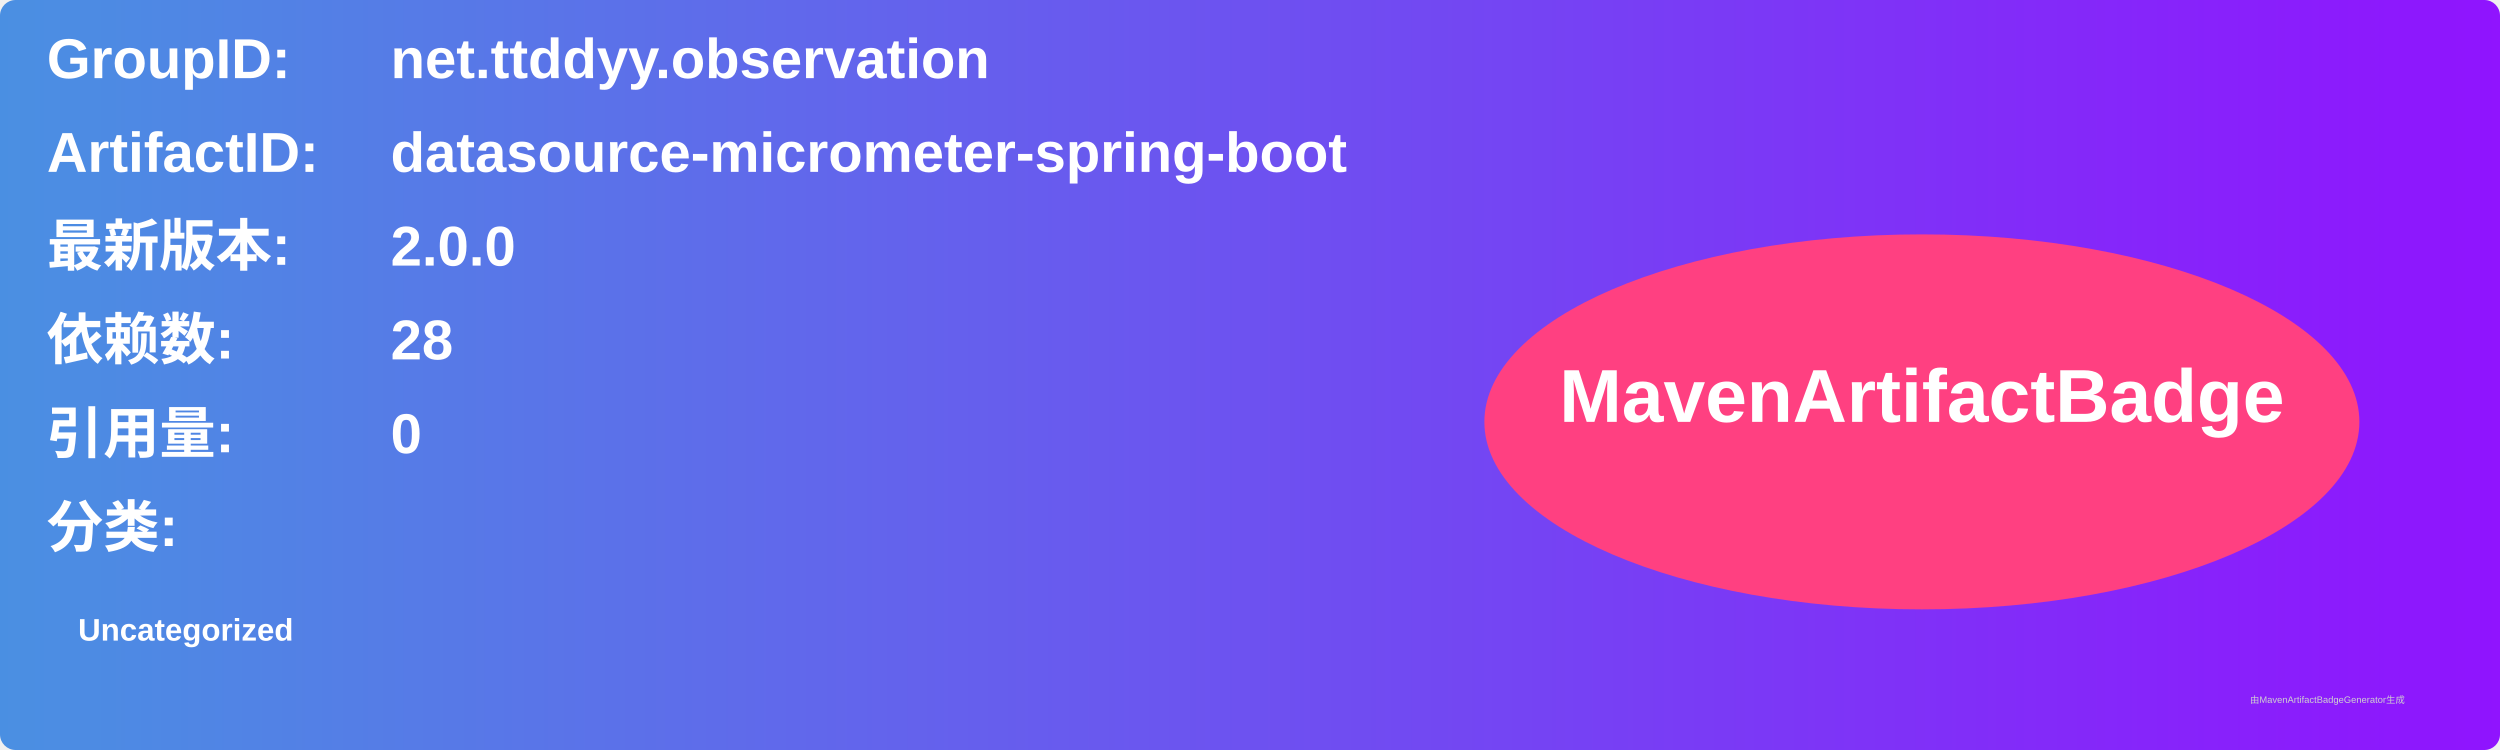
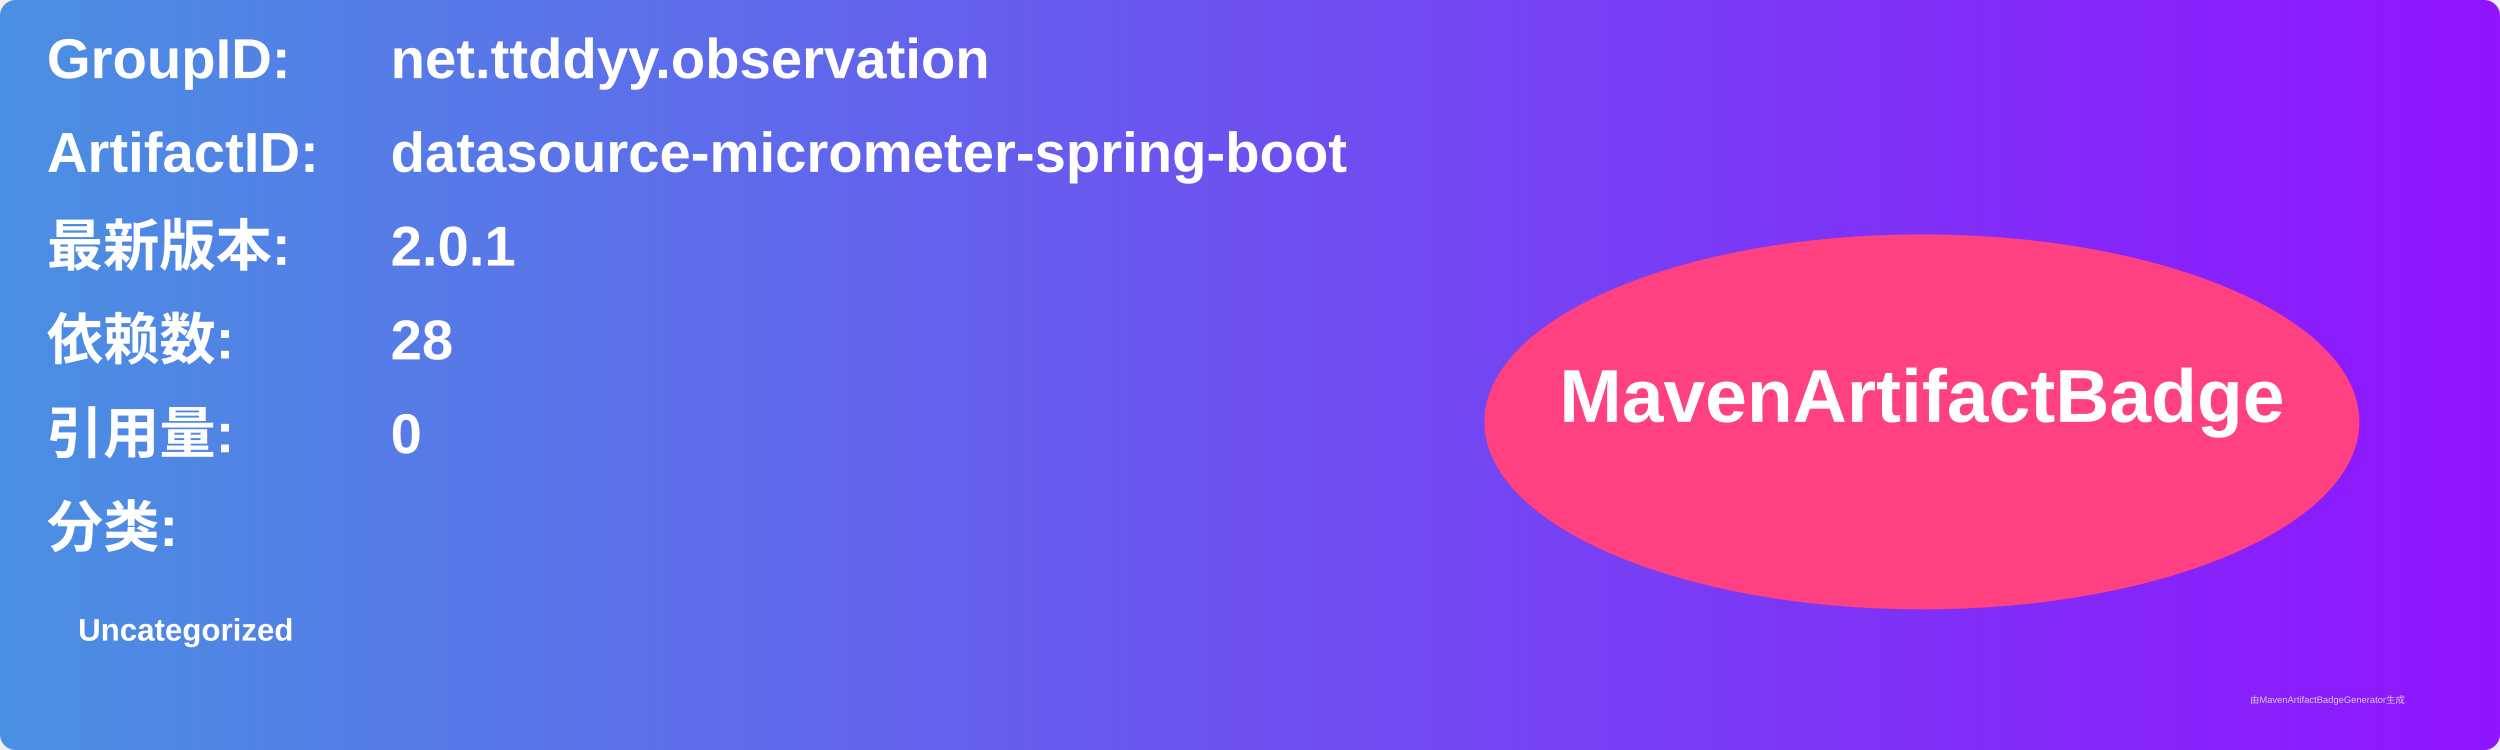
<svg xmlns="http://www.w3.org/2000/svg" width="800" height="240" viewBox="0 0 800 240">
  <linearGradient id="grad" x1="0%" y1="0%" x2="100%" y2="0%">
    <stop offset="0%" stop-color="#4a90e2" />
    <stop offset="100%" stop-color="#9013fe" />
  </linearGradient>
  <rect width="100%" height="100%" rx="5" ry="5" fill="url(#grad)" />
  <g transform="translate(15, 15)">
    <text x="0" y="10" font-family="Arial" font-size="18" fill="white" font-weight="bold" width="260">GroupID:</text>
    <text x="110" y="10" font-family="Arial" font-size="18" fill="white" font-weight="bold" width="460">net.ttddyy.observation</text>
    <text x="0" y="40" font-family="Arial" font-size="18" fill="white" font-weight="bold" width="260">ArtifactID:</text>
    <text x="110" y="40" font-family="Arial" font-size="18" fill="white" font-weight="bold" width="460">datasource-micrometer-spring-boot</text>
    <text x="0" y="70" font-family="Arial" font-size="18" fill="white" font-weight="bold">最新版本:</text>
    <text x="110" y="70" font-family="Arial" font-size="18" fill="white" font-weight="bold">
-       <tspan font-weight="bold">2.0.0</tspan>
+       <tspan font-weight="bold">2.0.1</tspan>
    </text>
    <text x="0" y="100" font-family="Arial" font-size="18" fill="white" font-weight="bold">依赖数: </text>
    <text x="110" y="100" font-family="Arial" font-size="18" fill="white">
      <tspan font-weight="bold">28</tspan>
    </text>
    <text x="0" y="130" font-family="Arial" font-size="18" fill="white" font-weight="bold">引用量: </text>
    <text x="110" y="130" font-family="Arial" font-size="18" fill="white">
      <tspan font-weight="bold">0</tspan>
    </text>
    <text x="0" y="160" font-family="Arial" font-size="18" fill="white" font-weight="bold">分类:</text>
    <text x="10" y="190" font-family="Arial" font-size="10" fill="white">
      <tspan font-weight="bold">Uncategorized</tspan>
    </text>
    <ellipse cx="600" cy="120" rx="140" ry="60" fill="#ff4081" />
    <text x="600" y="120" text-anchor="middle" font-family="Arial" font-size="24" fill="white" font-weight="bold">MavenArtifactBadge</text>
  </g>
  <text x="720" y="225" font-family="Arial" font-size="3" fill="#d0d0d0">由MavenArtifactBadgeGenerator生成</text>
</svg>
